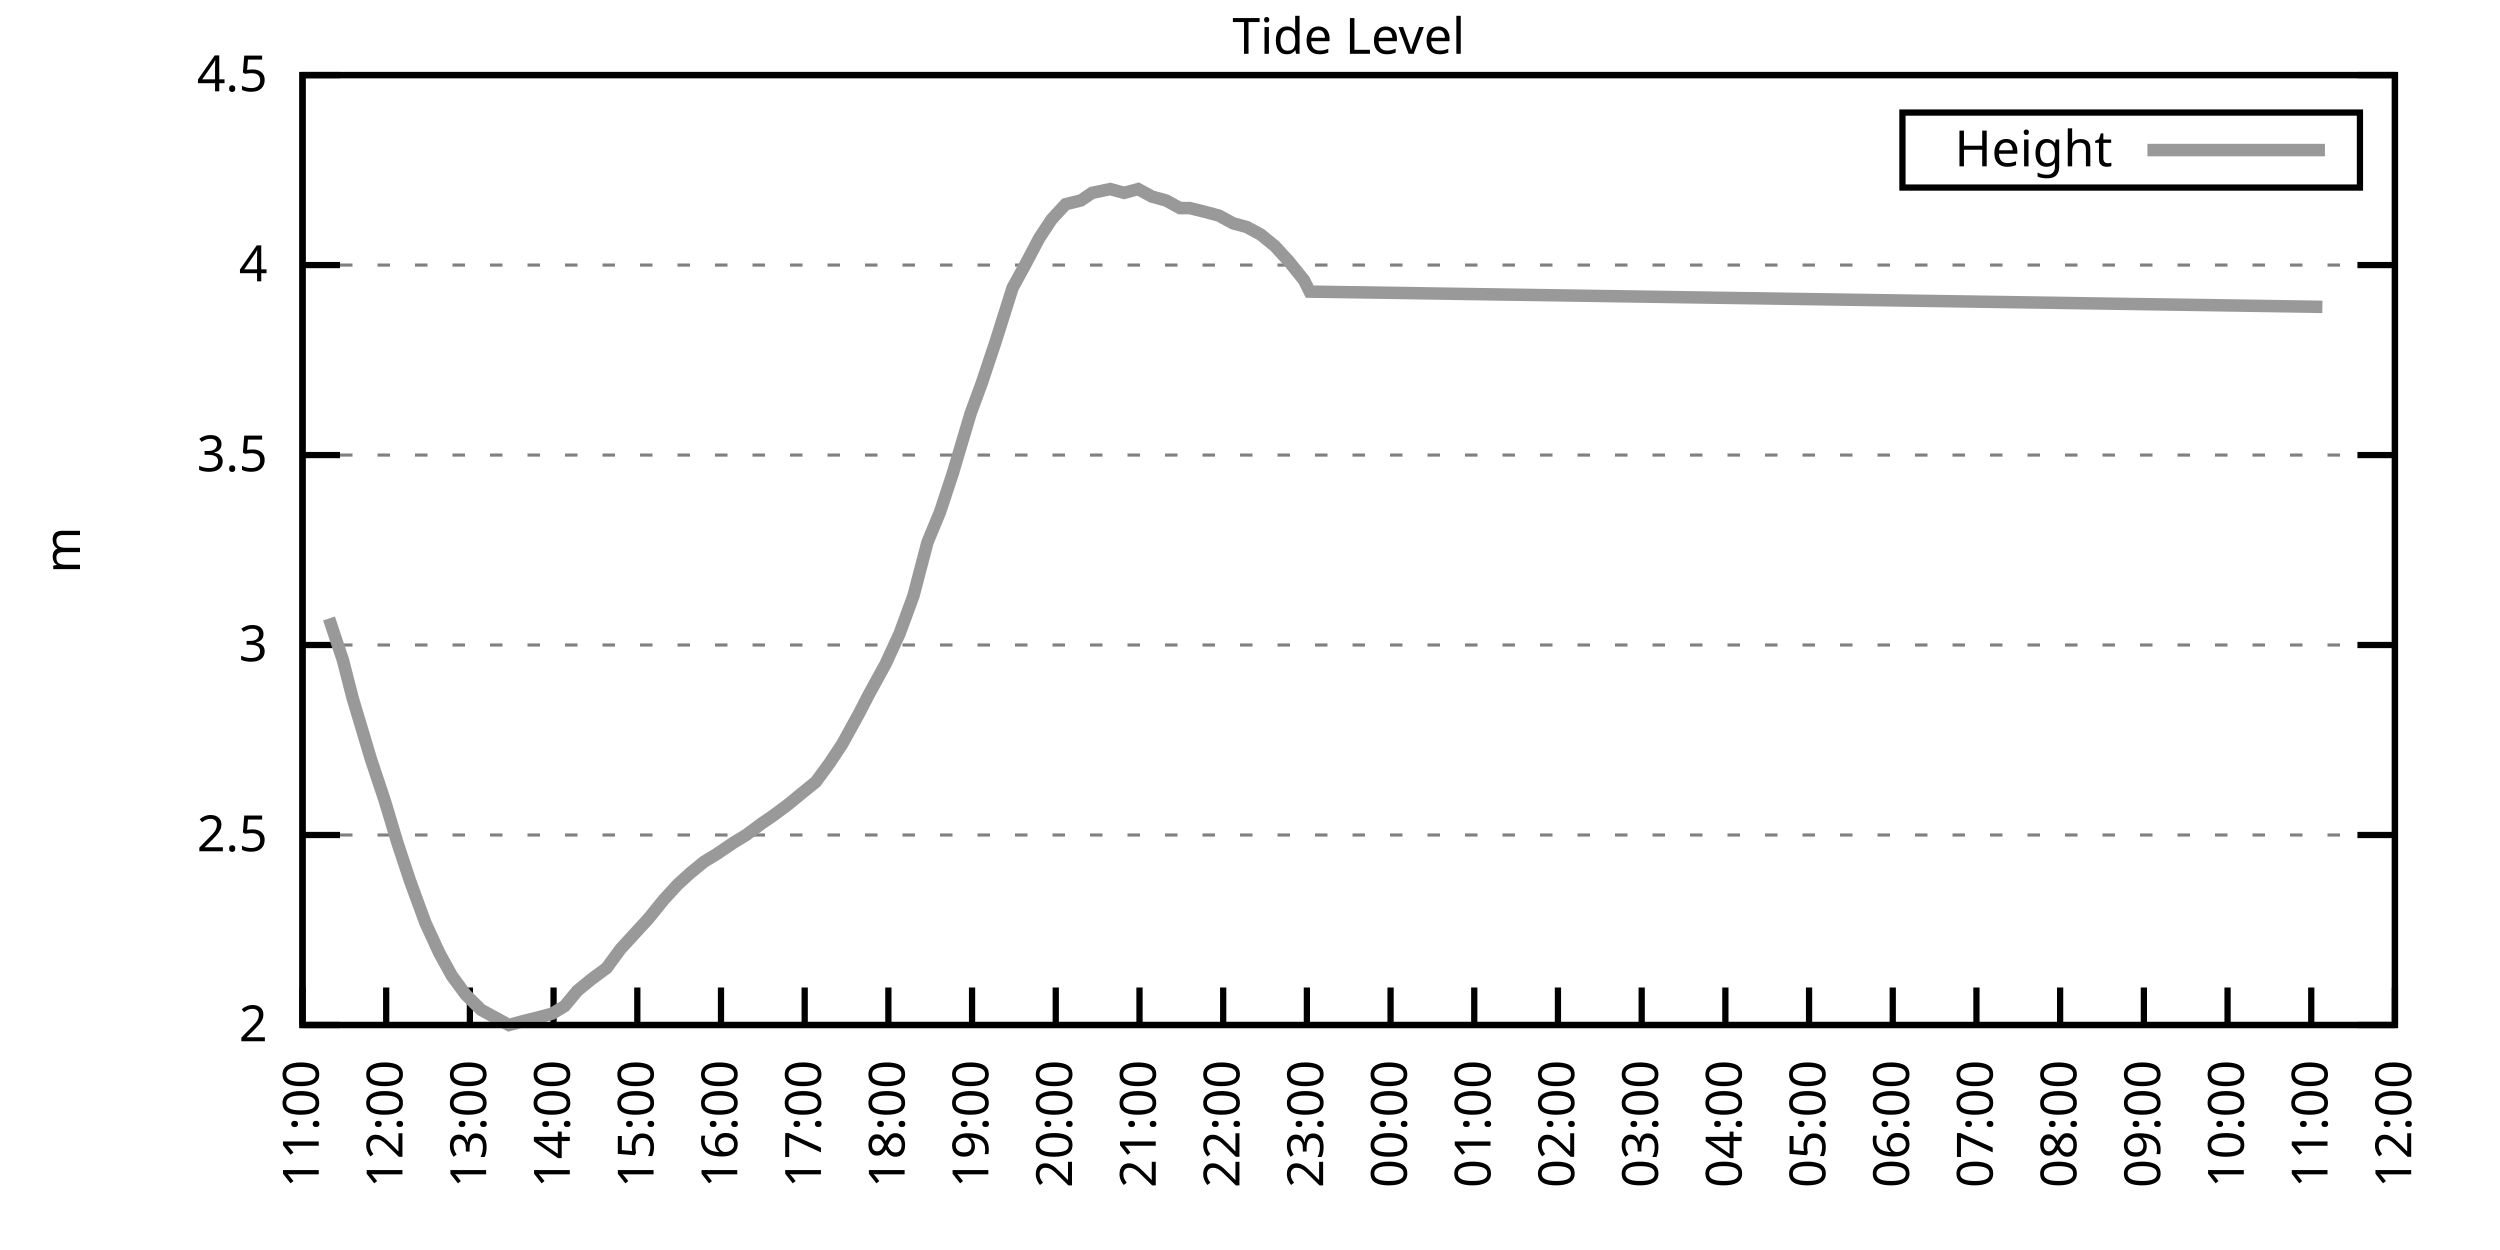
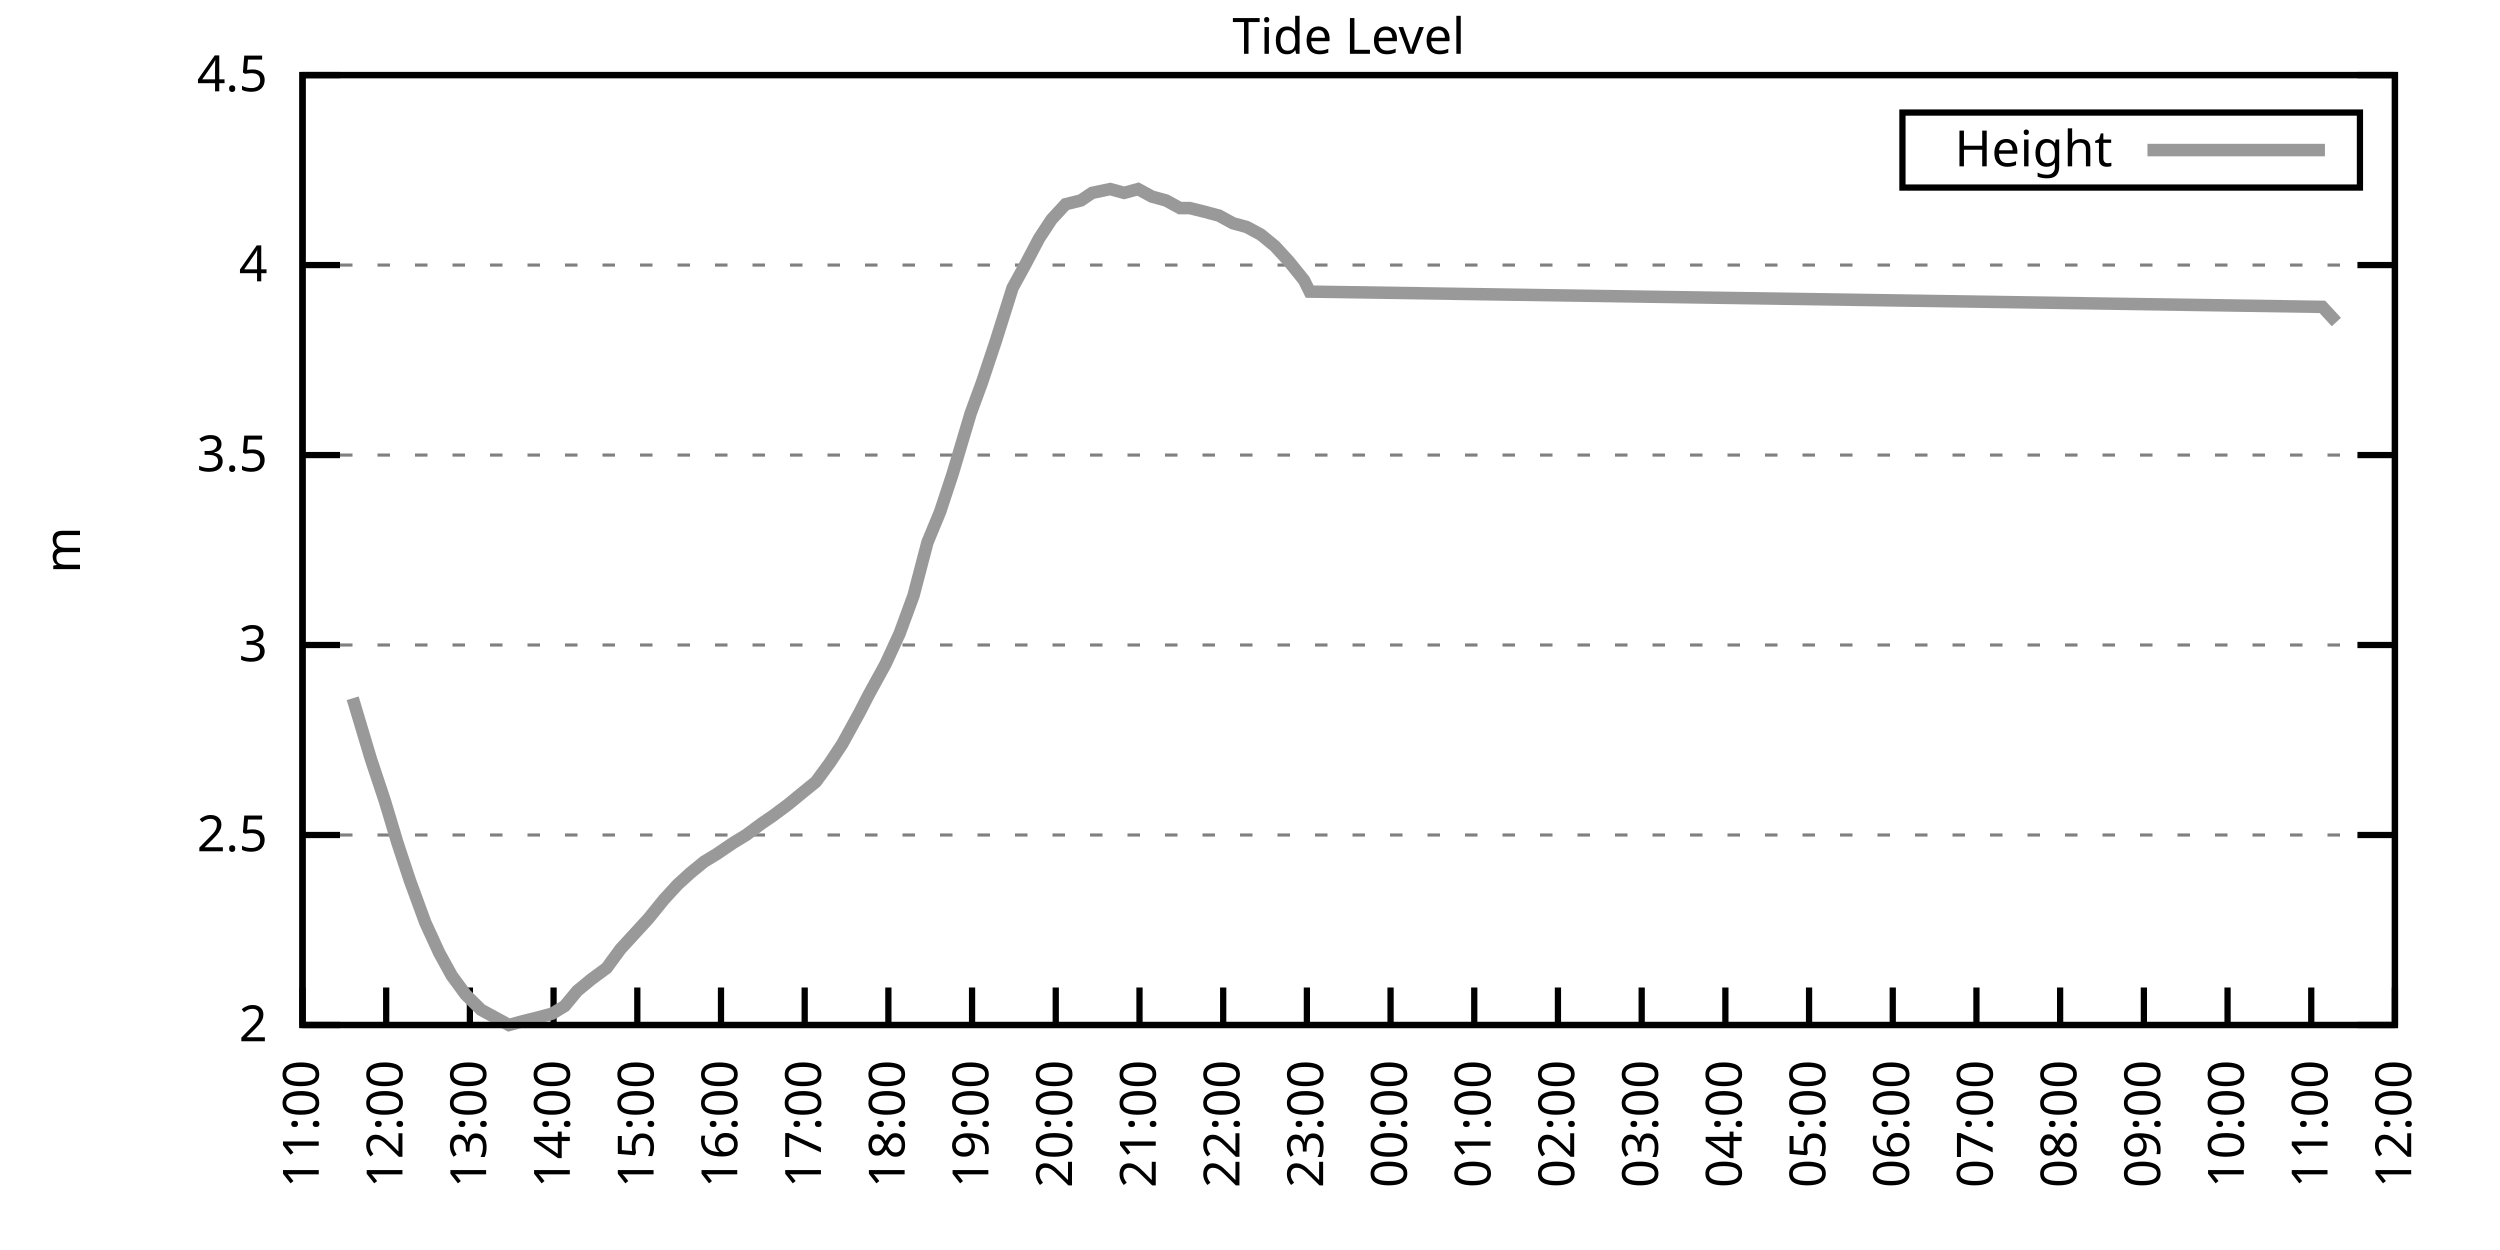
<svg xmlns="http://www.w3.org/2000/svg" xmlns:xlink="http://www.w3.org/1999/xlink" width="400" height="200" viewBox="0 0 400 200">
  <g id="gnuplot_canvas">
    <rect x="0" y="0" width="400" height="200" fill="none" />
    <defs>
      <circle id="gpDot" r="0.5" stroke-width="0.5" stroke="currentColor" />
      <path id="gpPt0" stroke-width="0.333" stroke="currentColor" d="M-1,0 h2 M0,-1 v2" />
      <path id="gpPt1" stroke-width="0.333" stroke="currentColor" d="M-1,-1 L1,1 M1,-1 L-1,1" />
      <path id="gpPt2" stroke-width="0.333" stroke="currentColor" d="M-1,0 L1,0 M0,-1 L0,1 M-1,-1 L1,1 M-1,1 L1,-1" />
      <rect id="gpPt3" stroke-width="0.333" stroke="currentColor" x="-1" y="-1" width="2" height="2" />
      <rect id="gpPt4" stroke-width="0.333" stroke="currentColor" fill="currentColor" x="-1" y="-1" width="2" height="2" />
      <circle id="gpPt5" stroke-width="0.333" stroke="currentColor" cx="0" cy="0" r="1" />
      <use xlink:href="#gpPt5" id="gpPt6" fill="currentColor" stroke="none" />
      <path id="gpPt7" stroke-width="0.333" stroke="currentColor" d="M0,-1.33 L-1.33,0.67 L1.33,0.67 z" />
      <use xlink:href="#gpPt7" id="gpPt8" fill="currentColor" stroke="none" />
      <use xlink:href="#gpPt7" id="gpPt9" stroke="currentColor" transform="rotate(180)" />
      <use xlink:href="#gpPt9" id="gpPt10" fill="currentColor" stroke="none" />
      <use xlink:href="#gpPt3" id="gpPt11" stroke="currentColor" transform="rotate(45)" />
      <use xlink:href="#gpPt11" id="gpPt12" fill="currentColor" stroke="none" />
      <path id="gpPt13" stroke-width="0.333" stroke="currentColor" d="M0,1.330 L1.265,0.411 L0.782,-1.067 L-0.782,-1.076 L-1.265,0.411 z" />
      <use xlink:href="#gpPt13" id="gpPt14" fill="currentColor" stroke="none" />
      <filter id="textbox" filterUnits="objectBoundingBox" x="0" y="0" height="1" width="1">
        <feFlood flood-color="white" flood-opacity="1" result="bgnd" />
        <feComposite in="SourceGraphic" in2="bgnd" operator="atop" />
      </filter>
      <filter id="greybox" filterUnits="objectBoundingBox" x="0" y="0" height="1" width="1">
        <feFlood flood-color="lightgrey" flood-opacity="1" result="grey" />
        <feComposite in="SourceGraphic" in2="grey" operator="atop" />
      </filter>
    </defs>
    <g fill="none" color="white" stroke="currentColor" stroke-width="1.00" stroke-linecap="butt" stroke-linejoin="miter">
</g>
    <g fill="none" color="black" stroke="currentColor" stroke-width="1.00" stroke-linecap="butt" stroke-linejoin="miter">
      <g stroke="none" shape-rendering="crispEdges">
        <polygon fill="rgb(255, 255, 255)" points="48.40,164.00 383.18,164.00 383.18,12.02 48.40,12.02 " />
      </g>
    </g>
    <g fill="none" color="black" stroke="currentColor" stroke-width="1.00" stroke-linecap="butt" stroke-linejoin="miter">
</g>
    <g fill="none" color="black" stroke="black" stroke-width="0.50" stroke-linecap="butt" stroke-linejoin="miter">
</g>
    <g fill="none" color="gray" stroke="currentColor" stroke-width="0.50" stroke-linecap="butt" stroke-linejoin="miter">
      <path stroke="gray" stroke-dasharray="2,4" class="gridline" d="M48.40,164.00 L383.19,164.00  " />
    </g>
    <g fill="none" color="gray" stroke="gray" stroke-width="1.00" stroke-linecap="butt" stroke-linejoin="miter">
</g>
    <g fill="none" color="black" stroke="currentColor" stroke-width="1.00" stroke-linecap="butt" stroke-linejoin="miter">
      <path stroke="black" d="M48.40,164.00 L54.40,164.00 M383.19,164.00 L377.19,164.00  " />
      <g transform="translate(42.80,166.60)" stroke="none" fill="black" font-family="Sans" font-size="8.00" text-anchor="end">
        <text>
          <tspan font-family="Sans"> 2</tspan>
        </text>
      </g>
    </g>
    <g fill="none" color="black" stroke="currentColor" stroke-width="1.00" stroke-linecap="butt" stroke-linejoin="miter">
</g>
    <g fill="none" color="black" stroke="black" stroke-width="0.50" stroke-linecap="butt" stroke-linejoin="miter">
</g>
    <g fill="none" color="gray" stroke="currentColor" stroke-width="0.50" stroke-linecap="butt" stroke-linejoin="miter">
      <path stroke="gray" stroke-dasharray="2,4" class="gridline" d="M48.40,133.60 L383.19,133.60  " />
    </g>
    <g fill="none" color="gray" stroke="gray" stroke-width="1.00" stroke-linecap="butt" stroke-linejoin="miter">
</g>
    <g fill="none" color="black" stroke="currentColor" stroke-width="1.00" stroke-linecap="butt" stroke-linejoin="miter">
      <path stroke="black" d="M48.40,133.60 L54.40,133.60 M383.19,133.60 L377.19,133.60  " />
      <g transform="translate(42.80,136.20)" stroke="none" fill="black" font-family="Sans" font-size="8.00" text-anchor="end">
        <text>
          <tspan font-family="Sans"> 2.5</tspan>
        </text>
      </g>
    </g>
    <g fill="none" color="black" stroke="currentColor" stroke-width="1.00" stroke-linecap="butt" stroke-linejoin="miter">
</g>
    <g fill="none" color="black" stroke="black" stroke-width="0.50" stroke-linecap="butt" stroke-linejoin="miter">
</g>
    <g fill="none" color="gray" stroke="currentColor" stroke-width="0.50" stroke-linecap="butt" stroke-linejoin="miter">
      <path stroke="gray" stroke-dasharray="2,4" class="gridline" d="M48.40,103.20 L383.19,103.20  " />
    </g>
    <g fill="none" color="gray" stroke="gray" stroke-width="1.00" stroke-linecap="butt" stroke-linejoin="miter">
</g>
    <g fill="none" color="black" stroke="currentColor" stroke-width="1.00" stroke-linecap="butt" stroke-linejoin="miter">
      <path stroke="black" d="M48.40,103.20 L54.40,103.20 M383.19,103.20 L377.19,103.20  " />
      <g transform="translate(42.80,105.80)" stroke="none" fill="black" font-family="Sans" font-size="8.00" text-anchor="end">
        <text>
          <tspan font-family="Sans"> 3</tspan>
        </text>
      </g>
    </g>
    <g fill="none" color="black" stroke="currentColor" stroke-width="1.00" stroke-linecap="butt" stroke-linejoin="miter">
</g>
    <g fill="none" color="black" stroke="black" stroke-width="0.50" stroke-linecap="butt" stroke-linejoin="miter">
</g>
    <g fill="none" color="gray" stroke="currentColor" stroke-width="0.50" stroke-linecap="butt" stroke-linejoin="miter">
      <path stroke="gray" stroke-dasharray="2,4" class="gridline" d="M48.40,72.81 L383.19,72.81  " />
    </g>
    <g fill="none" color="gray" stroke="gray" stroke-width="1.00" stroke-linecap="butt" stroke-linejoin="miter">
</g>
    <g fill="none" color="black" stroke="currentColor" stroke-width="1.00" stroke-linecap="butt" stroke-linejoin="miter">
      <path stroke="black" d="M48.40,72.81 L54.40,72.81 M383.19,72.81 L377.19,72.81  " />
      <g transform="translate(42.80,75.41)" stroke="none" fill="black" font-family="Sans" font-size="8.00" text-anchor="end">
        <text>
          <tspan font-family="Sans"> 3.5</tspan>
        </text>
      </g>
    </g>
    <g fill="none" color="black" stroke="currentColor" stroke-width="1.00" stroke-linecap="butt" stroke-linejoin="miter">
</g>
    <g fill="none" color="black" stroke="black" stroke-width="0.50" stroke-linecap="butt" stroke-linejoin="miter">
</g>
    <g fill="none" color="gray" stroke="currentColor" stroke-width="0.50" stroke-linecap="butt" stroke-linejoin="miter">
      <path stroke="gray" stroke-dasharray="2,4" class="gridline" d="M48.40,42.41 L383.19,42.41  " />
    </g>
    <g fill="none" color="gray" stroke="gray" stroke-width="1.00" stroke-linecap="butt" stroke-linejoin="miter">
</g>
    <g fill="none" color="black" stroke="currentColor" stroke-width="1.00" stroke-linecap="butt" stroke-linejoin="miter">
      <path stroke="black" d="M48.40,42.41 L54.40,42.41 M383.19,42.41 L377.19,42.41  " />
      <g transform="translate(42.80,45.01)" stroke="none" fill="black" font-family="Sans" font-size="8.00" text-anchor="end">
        <text>
          <tspan font-family="Sans"> 4</tspan>
        </text>
      </g>
    </g>
    <g fill="none" color="black" stroke="currentColor" stroke-width="1.00" stroke-linecap="butt" stroke-linejoin="miter">
</g>
    <g fill="none" color="black" stroke="black" stroke-width="0.50" stroke-linecap="butt" stroke-linejoin="miter">
</g>
    <g fill="none" color="gray" stroke="currentColor" stroke-width="0.50" stroke-linecap="butt" stroke-linejoin="miter">
      <path stroke="gray" stroke-dasharray="2,4" class="gridline" d="M48.40,12.01 L383.19,12.01  " />
    </g>
    <g fill="none" color="gray" stroke="gray" stroke-width="1.00" stroke-linecap="butt" stroke-linejoin="miter">
</g>
    <g fill="none" color="black" stroke="currentColor" stroke-width="1.00" stroke-linecap="butt" stroke-linejoin="miter">
      <path stroke="black" d="M48.40,12.01 L54.40,12.01 M383.19,12.01 L377.19,12.01  " />
      <g transform="translate(42.80,14.61)" stroke="none" fill="black" font-family="Sans" font-size="8.00" text-anchor="end">
        <text>
          <tspan font-family="Sans"> 4.5</tspan>
        </text>
      </g>
    </g>
    <g fill="none" color="black" stroke="currentColor" stroke-width="1.00" stroke-linecap="butt" stroke-linejoin="miter">
      <path stroke="black" d="M48.40,164.00 L48.40,158.00  " />
      <g transform="translate(51.00,169.60) rotate(270.00)" stroke="none" fill="black" font-family="Sans" font-size="8.00" text-anchor="end">
        <text>
          <tspan font-family="Sans">11:00</tspan>
        </text>
      </g>
    </g>
    <g fill="none" color="black" stroke="currentColor" stroke-width="1.00" stroke-linecap="butt" stroke-linejoin="miter">
      <path stroke="black" d="M61.79,164.00 L61.79,158.00  " />
      <g transform="translate(64.39,169.60) rotate(270.00)" stroke="none" fill="black" font-family="Sans" font-size="8.00" text-anchor="end">
        <text>
          <tspan font-family="Sans">12:00</tspan>
        </text>
      </g>
    </g>
    <g fill="none" color="black" stroke="currentColor" stroke-width="1.00" stroke-linecap="butt" stroke-linejoin="miter">
      <path stroke="black" d="M75.18,164.00 L75.18,158.00  " />
      <g transform="translate(77.78,169.60) rotate(270.00)" stroke="none" fill="black" font-family="Sans" font-size="8.00" text-anchor="end">
        <text>
          <tspan font-family="Sans">13:00</tspan>
        </text>
      </g>
    </g>
    <g fill="none" color="black" stroke="currentColor" stroke-width="1.00" stroke-linecap="butt" stroke-linejoin="miter">
      <path stroke="black" d="M88.57,164.00 L88.57,158.00  " />
      <g transform="translate(91.17,169.60) rotate(270.00)" stroke="none" fill="black" font-family="Sans" font-size="8.00" text-anchor="end">
        <text>
          <tspan font-family="Sans">14:00</tspan>
        </text>
      </g>
    </g>
    <g fill="none" color="black" stroke="currentColor" stroke-width="1.00" stroke-linecap="butt" stroke-linejoin="miter">
      <path stroke="black" d="M101.97,164.00 L101.97,158.00  " />
      <g transform="translate(104.57,169.60) rotate(270.00)" stroke="none" fill="black" font-family="Sans" font-size="8.00" text-anchor="end">
        <text>
          <tspan font-family="Sans">15:00</tspan>
        </text>
      </g>
    </g>
    <g fill="none" color="black" stroke="currentColor" stroke-width="1.00" stroke-linecap="butt" stroke-linejoin="miter">
      <path stroke="black" d="M115.36,164.00 L115.36,158.00  " />
      <g transform="translate(117.96,169.60) rotate(270.00)" stroke="none" fill="black" font-family="Sans" font-size="8.00" text-anchor="end">
        <text>
          <tspan font-family="Sans">16:00</tspan>
        </text>
      </g>
    </g>
    <g fill="none" color="black" stroke="currentColor" stroke-width="1.00" stroke-linecap="butt" stroke-linejoin="miter">
      <path stroke="black" d="M128.75,164.00 L128.75,158.00  " />
      <g transform="translate(131.35,169.60) rotate(270.00)" stroke="none" fill="black" font-family="Sans" font-size="8.00" text-anchor="end">
        <text>
          <tspan font-family="Sans">17:00</tspan>
        </text>
      </g>
    </g>
    <g fill="none" color="black" stroke="currentColor" stroke-width="1.00" stroke-linecap="butt" stroke-linejoin="miter">
      <path stroke="black" d="M142.14,164.00 L142.14,158.00  " />
      <g transform="translate(144.74,169.60) rotate(270.00)" stroke="none" fill="black" font-family="Sans" font-size="8.00" text-anchor="end">
        <text>
          <tspan font-family="Sans">18:00</tspan>
        </text>
      </g>
    </g>
    <g fill="none" color="black" stroke="currentColor" stroke-width="1.00" stroke-linecap="butt" stroke-linejoin="miter">
      <path stroke="black" d="M155.53,164.00 L155.53,158.00  " />
      <g transform="translate(158.13,169.60) rotate(270.00)" stroke="none" fill="black" font-family="Sans" font-size="8.00" text-anchor="end">
        <text>
          <tspan font-family="Sans">19:00</tspan>
        </text>
      </g>
    </g>
    <g fill="none" color="black" stroke="currentColor" stroke-width="1.00" stroke-linecap="butt" stroke-linejoin="miter">
      <path stroke="black" d="M168.92,164.00 L168.92,158.00  " />
      <g transform="translate(171.52,169.60) rotate(270.00)" stroke="none" fill="black" font-family="Sans" font-size="8.00" text-anchor="end">
        <text>
          <tspan font-family="Sans">20:00</tspan>
        </text>
      </g>
    </g>
    <g fill="none" color="black" stroke="currentColor" stroke-width="1.00" stroke-linecap="butt" stroke-linejoin="miter">
      <path stroke="black" d="M182.32,164.00 L182.32,158.00  " />
      <g transform="translate(184.92,169.60) rotate(270.00)" stroke="none" fill="black" font-family="Sans" font-size="8.00" text-anchor="end">
        <text>
          <tspan font-family="Sans">21:00</tspan>
        </text>
      </g>
    </g>
    <g fill="none" color="black" stroke="currentColor" stroke-width="1.00" stroke-linecap="butt" stroke-linejoin="miter">
      <path stroke="black" d="M195.71,164.00 L195.71,158.00  " />
      <g transform="translate(198.31,169.60) rotate(270.00)" stroke="none" fill="black" font-family="Sans" font-size="8.00" text-anchor="end">
        <text>
          <tspan font-family="Sans">22:00</tspan>
        </text>
      </g>
    </g>
    <g fill="none" color="black" stroke="currentColor" stroke-width="1.00" stroke-linecap="butt" stroke-linejoin="miter">
      <path stroke="black" d="M209.10,164.00 L209.10,158.00  " />
      <g transform="translate(211.70,169.60) rotate(270.00)" stroke="none" fill="black" font-family="Sans" font-size="8.00" text-anchor="end">
        <text>
          <tspan font-family="Sans">23:00</tspan>
        </text>
      </g>
    </g>
    <g fill="none" color="black" stroke="currentColor" stroke-width="1.00" stroke-linecap="butt" stroke-linejoin="miter">
      <path stroke="black" d="M222.49,164.00 L222.49,158.00  " />
      <g transform="translate(225.09,169.60) rotate(270.00)" stroke="none" fill="black" font-family="Sans" font-size="8.00" text-anchor="end">
        <text>
          <tspan font-family="Sans">00:00</tspan>
        </text>
      </g>
    </g>
    <g fill="none" color="black" stroke="currentColor" stroke-width="1.00" stroke-linecap="butt" stroke-linejoin="miter">
      <path stroke="black" d="M235.88,164.00 L235.88,158.00  " />
      <g transform="translate(238.48,169.60) rotate(270.00)" stroke="none" fill="black" font-family="Sans" font-size="8.00" text-anchor="end">
        <text>
          <tspan font-family="Sans">01:00</tspan>
        </text>
      </g>
    </g>
    <g fill="none" color="black" stroke="currentColor" stroke-width="1.00" stroke-linecap="butt" stroke-linejoin="miter">
      <path stroke="black" d="M249.27,164.00 L249.27,158.00  " />
      <g transform="translate(251.87,169.60) rotate(270.00)" stroke="none" fill="black" font-family="Sans" font-size="8.00" text-anchor="end">
        <text>
          <tspan font-family="Sans">02:00</tspan>
        </text>
      </g>
    </g>
    <g fill="none" color="black" stroke="currentColor" stroke-width="1.00" stroke-linecap="butt" stroke-linejoin="miter">
      <path stroke="black" d="M262.67,164.00 L262.67,158.00  " />
      <g transform="translate(265.27,169.60) rotate(270.00)" stroke="none" fill="black" font-family="Sans" font-size="8.00" text-anchor="end">
        <text>
          <tspan font-family="Sans">03:00</tspan>
        </text>
      </g>
    </g>
    <g fill="none" color="black" stroke="currentColor" stroke-width="1.00" stroke-linecap="butt" stroke-linejoin="miter">
      <path stroke="black" d="M276.06,164.00 L276.06,158.00  " />
      <g transform="translate(278.66,169.60) rotate(270.00)" stroke="none" fill="black" font-family="Sans" font-size="8.00" text-anchor="end">
        <text>
          <tspan font-family="Sans">04:00</tspan>
        </text>
      </g>
    </g>
    <g fill="none" color="black" stroke="currentColor" stroke-width="1.00" stroke-linecap="butt" stroke-linejoin="miter">
      <path stroke="black" d="M289.45,164.00 L289.45,158.00  " />
      <g transform="translate(292.05,169.60) rotate(270.00)" stroke="none" fill="black" font-family="Sans" font-size="8.00" text-anchor="end">
        <text>
          <tspan font-family="Sans">05:00</tspan>
        </text>
      </g>
    </g>
    <g fill="none" color="black" stroke="currentColor" stroke-width="1.00" stroke-linecap="butt" stroke-linejoin="miter">
      <path stroke="black" d="M302.84,164.00 L302.84,158.00  " />
      <g transform="translate(305.44,169.60) rotate(270.00)" stroke="none" fill="black" font-family="Sans" font-size="8.00" text-anchor="end">
        <text>
          <tspan font-family="Sans">06:00</tspan>
        </text>
      </g>
    </g>
    <g fill="none" color="black" stroke="currentColor" stroke-width="1.00" stroke-linecap="butt" stroke-linejoin="miter">
      <path stroke="black" d="M316.23,164.00 L316.23,158.00  " />
      <g transform="translate(318.83,169.60) rotate(270.00)" stroke="none" fill="black" font-family="Sans" font-size="8.00" text-anchor="end">
        <text>
          <tspan font-family="Sans">07:00</tspan>
        </text>
      </g>
    </g>
    <g fill="none" color="black" stroke="currentColor" stroke-width="1.00" stroke-linecap="butt" stroke-linejoin="miter">
      <path stroke="black" d="M329.62,164.00 L329.62,158.00  " />
      <g transform="translate(332.22,169.60) rotate(270.00)" stroke="none" fill="black" font-family="Sans" font-size="8.00" text-anchor="end">
        <text>
          <tspan font-family="Sans">08:00</tspan>
        </text>
      </g>
    </g>
    <g fill="none" color="black" stroke="currentColor" stroke-width="1.00" stroke-linecap="butt" stroke-linejoin="miter">
      <path stroke="black" d="M343.02,164.00 L343.02,158.00  " />
      <g transform="translate(345.62,169.60) rotate(270.00)" stroke="none" fill="black" font-family="Sans" font-size="8.00" text-anchor="end">
        <text>
          <tspan font-family="Sans">09:00</tspan>
        </text>
      </g>
    </g>
    <g fill="none" color="black" stroke="currentColor" stroke-width="1.00" stroke-linecap="butt" stroke-linejoin="miter">
      <path stroke="black" d="M356.41,164.00 L356.41,158.00  " />
      <g transform="translate(359.01,169.60) rotate(270.00)" stroke="none" fill="black" font-family="Sans" font-size="8.00" text-anchor="end">
        <text>
          <tspan font-family="Sans">10:00</tspan>
        </text>
      </g>
    </g>
    <g fill="none" color="black" stroke="currentColor" stroke-width="1.00" stroke-linecap="butt" stroke-linejoin="miter">
      <path stroke="black" d="M369.80,164.00 L369.80,158.00  " />
      <g transform="translate(372.40,169.60) rotate(270.00)" stroke="none" fill="black" font-family="Sans" font-size="8.00" text-anchor="end">
        <text>
          <tspan font-family="Sans">11:00</tspan>
        </text>
      </g>
    </g>
    <g fill="none" color="black" stroke="currentColor" stroke-width="1.00" stroke-linecap="butt" stroke-linejoin="miter">
      <path stroke="black" d="M383.19,164.00 L383.19,158.00  " />
      <g transform="translate(385.79,169.60) rotate(270.00)" stroke="none" fill="black" font-family="Sans" font-size="8.00" text-anchor="end">
        <text>
          <tspan font-family="Sans">12:00</tspan>
        </text>
      </g>
    </g>
    <g fill="none" color="black" stroke="currentColor" stroke-width="1.00" stroke-linecap="butt" stroke-linejoin="miter">
</g>
    <g fill="none" color="black" stroke="currentColor" stroke-width="1.00" stroke-linecap="butt" stroke-linejoin="miter">
      <path stroke="black" d="M48.40,12.01 L48.40,164.00 L383.19,164.00 L383.19,12.01 L48.40,12.01 Z  " />
    </g>
    <g fill="none" color="black" stroke="currentColor" stroke-width="1.00" stroke-linecap="butt" stroke-linejoin="miter">
</g>
    <g fill="none" color="black" stroke="currentColor" stroke-width="1.00" stroke-linecap="butt" stroke-linejoin="miter">
      <path stroke="black" d="M304.39,30.01 L304.39,18.01 L377.59,18.01 L377.59,30.01 L304.39,30.01 Z  " />
    </g>
    <g id="Tide_level_plot_1">
      <g fill="none" color="white" stroke="black" stroke-width="2.00" stroke-linecap="butt" stroke-linejoin="miter">
</g>
      <g fill="none" color="black" stroke="currentColor" stroke-width="2.00" stroke-linecap="butt" stroke-linejoin="miter">
        <g transform="translate(337.99,26.61)" stroke="none" fill="black" font-family="Sans" font-size="8.00" text-anchor="end">
          <text>
            <tspan font-family="Sans">Height</tspan>
          </text>
        </g>
      </g>
      <g fill="none" color="black" stroke="currentColor" stroke-width="2.00" stroke-linecap="butt" stroke-linejoin="miter">
-         <path stroke="rgb(153, 153, 153)" d="M343.59,24.01 L371.99,24.01 M52.64,98.95 L54.87,105.64 L56.43,111.72 L59.34,121.44 L61.57,128.13 L63.58,134.82   L65.59,140.90 L68.04,147.59 L70.27,152.45 L72.28,156.10 L74.51,159.14 L76.97,161.57 L79.20,162.78 L81.43,164.00   L83.66,163.39 L86.12,162.78 L88.35,162.18 L90.36,160.96 L92.37,158.53 L94.60,156.70 L97.06,154.88 L99.29,151.84   L101.52,149.41 L103.75,146.98 L106.21,143.94 L108.44,141.51 L110.45,139.68 L112.68,137.86 L114.69,136.64 L117.37,134.82   L119.38,133.60 L121.83,131.78 L123.62,130.56 L126.07,128.74 L128.30,126.91 L130.54,125.09 L132.77,122.05 L134.78,119.01   L137.45,114.15 L139.02,111.11 L141.69,106.24 L143.93,101.38 L146.16,95.30 L148.39,86.79 L150.40,81.93 L152.41,75.85   L155.31,66.12 L157.10,61.25 L159.33,54.57 L162.01,46.06 L164.01,42.41 L166.25,38.15 L168.25,35.11 L170.49,32.68   L172.94,32.07 L174.73,30.86 L177.63,30.25 L179.86,30.86 L182.09,30.25 L184.32,31.46 L186.56,32.07 L188.79,33.29   L190.35,33.29 L192.81,33.90 L195.04,34.50 L197.27,35.72 L199.50,36.33 L201.73,37.54 L203.97,39.37 L206.20,41.80   L208.65,44.84 L209.55,46.66 L371.58,49.10  " />
+         <path stroke="rgb(153, 153, 153)" d="M343.59,24.01 L371.99,24.01 M56.43,111.72 L59.34,121.44 L61.57,128.13 L63.58,134.82 L65.59,140.90 L68.04,147.59   L70.27,152.45 L72.28,156.10 L74.51,159.14 L76.97,161.57 L79.20,162.78 L81.43,164.00 L83.66,163.39 L86.12,162.78   L88.35,162.18 L90.36,160.96 L92.37,158.53 L94.60,156.70 L97.06,154.88 L99.29,151.84 L101.52,149.41 L103.75,146.98   L106.21,143.94 L108.44,141.51 L110.45,139.68 L112.68,137.86 L114.69,136.64 L117.37,134.82 L119.38,133.60 L121.83,131.78   L123.62,130.56 L126.07,128.74 L128.30,126.91 L130.54,125.09 L132.77,122.05 L134.78,119.01 L137.45,114.15 L139.02,111.11   L141.69,106.24 L143.93,101.38 L146.16,95.30 L148.39,86.79 L150.40,81.93 L152.41,75.85 L155.31,66.12 L157.10,61.25   L159.33,54.57 L162.01,46.06 L164.01,42.41 L166.25,38.15 L168.25,35.11 L170.49,32.68 L172.94,32.07 L174.73,30.86   L177.63,30.25 L179.86,30.86 L182.09,30.25 L184.32,31.46 L186.56,32.07 L188.79,33.29 L190.35,33.29 L192.81,33.90   L195.04,34.50 L197.27,35.72 L199.50,36.33 L201.73,37.54 L203.97,39.37 L206.20,41.80 L208.65,44.84 L209.55,46.66   L371.58,49.10 L373.82,51.53  " />
      </g>
    </g>
    <g fill="none" color="black" stroke="currentColor" stroke-width="2.00" stroke-linecap="butt" stroke-linejoin="miter">
</g>
    <g fill="none" color="black" stroke="black" stroke-width="1.00" stroke-linecap="butt" stroke-linejoin="miter">
</g>
    <g fill="none" color="black" stroke="currentColor" stroke-width="1.00" stroke-linecap="butt" stroke-linejoin="miter">
      <path stroke="black" d="M48.40,12.01 L48.40,164.00 L383.19,164.00 L383.19,12.01 L48.40,12.01 Z  " />
      <g transform="translate(12.80,88.01) rotate(270.00)" stroke="none" fill="black" font-family="Sans" font-size="8.00" text-anchor="middle">
        <text>
          <tspan font-family="Sans">m</tspan>
        </text>
      </g>
    </g>
    <g fill="none" color="black" stroke="currentColor" stroke-width="1.00" stroke-linecap="butt" stroke-linejoin="miter">
</g>
    <g fill="none" color="black" stroke="currentColor" stroke-width="1.00" stroke-linecap="butt" stroke-linejoin="miter">
      <g transform="translate(215.79,8.61)" stroke="none" fill="black" font-family="Sans" font-size="8.00" text-anchor="middle">
        <text>
          <tspan font-family="Sans">Tide Level</tspan>
        </text>
      </g>
    </g>
    <g fill="none" color="black" stroke="currentColor" stroke-width="1.00" stroke-linecap="butt" stroke-linejoin="miter">
</g>
  </g>
</svg>
